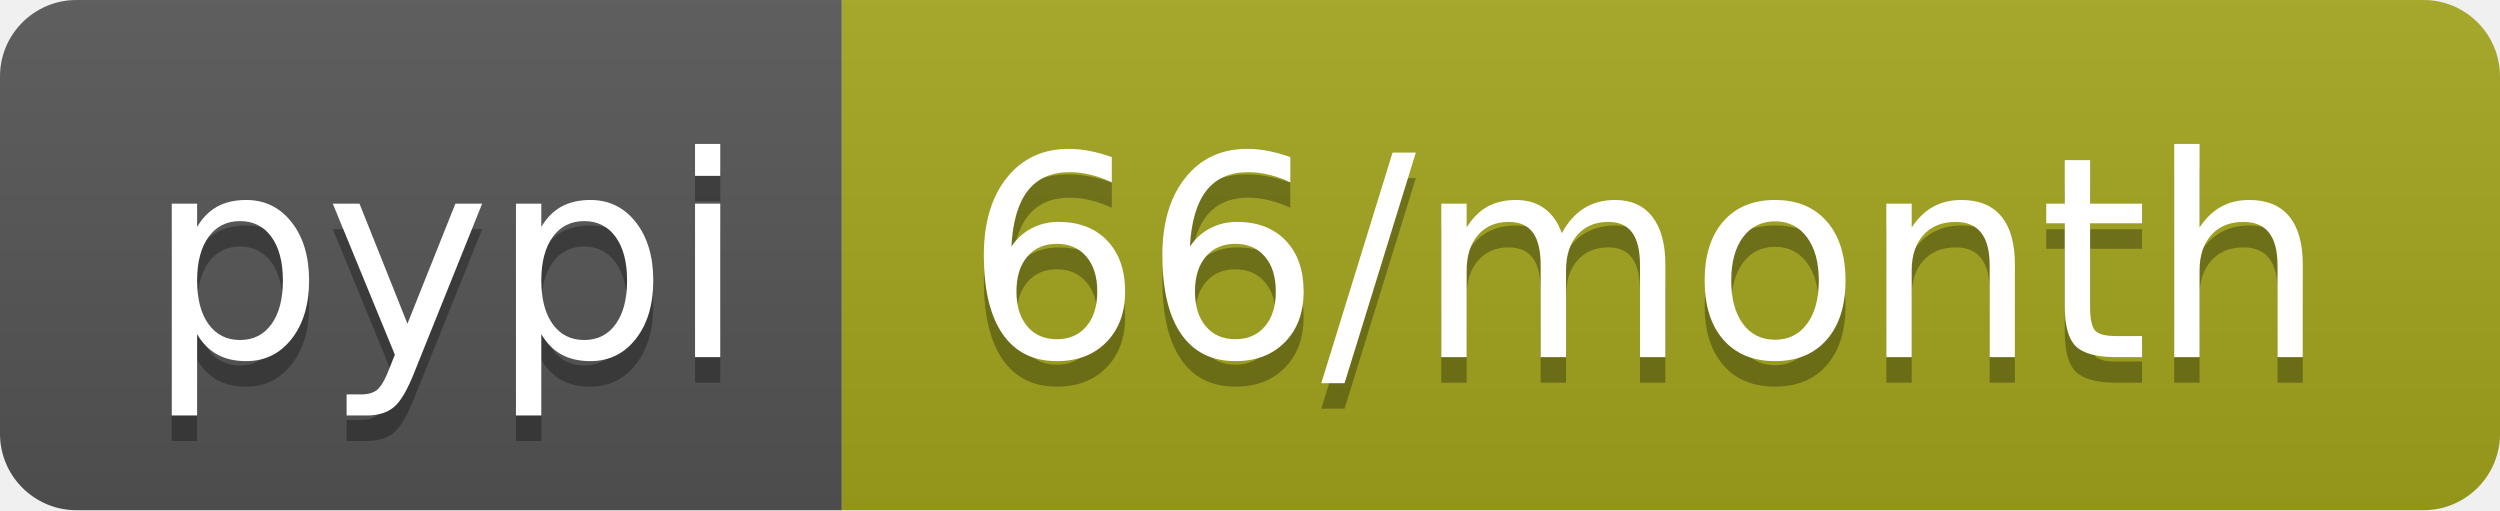
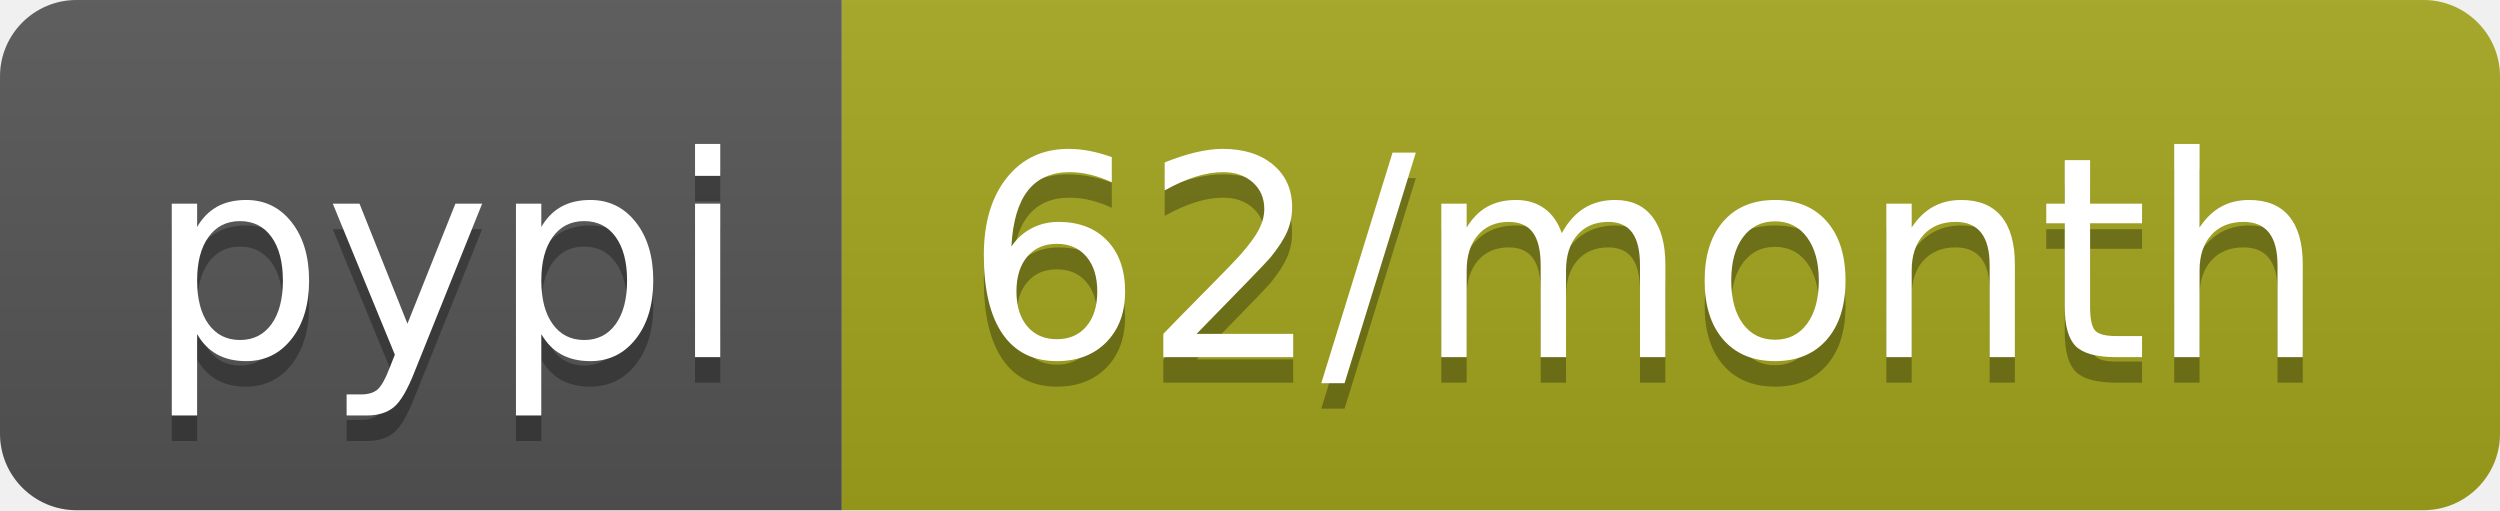
- <svg xmlns="http://www.w3.org/2000/svg" width="98" height="20" role="img" aria-label="pypi: 66/month">
+ <svg xmlns="http://www.w3.org/2000/svg" width="98" height="20" role="img" aria-label="pypi: 62/month">
  <linearGradient id="s" x2="0" y2="100%">
    <stop offset="0" stop-color="#bbb" stop-opacity=".1" />
    <stop offset="1" stop-opacity=".1" />
  </linearGradient>
  <clipPath id="r">
    <rect width="98" height="20" rx="3" fill="#fff" />
  </clipPath>
  <g clip-path="url(#r)">
    <rect width="33" height="20" fill="#555" />
    <rect x="33" width="65" height="20" fill="#a4a61d" />
    <rect width="98" height="20" fill="url(#s)" />
  </g>
  <g fill="#fff" text-anchor="middle" font-family="Verdana,Geneva,DejaVu Sans,sans-serif" text-rendering="geometricPrecision" font-size="110">
    <text aria-hidden="true" x="175" y="150" fill="#010101" fill-opacity=".3" transform="scale(.1)" textLength="230">pypi</text>
    <text x="175" y="140" transform="scale(.1)" fill="#fff" textLength="230">pypi</text>
-     <text aria-hidden="true" x="645" y="150" fill="#010101" fill-opacity=".3" transform="scale(.1)" textLength="550">66/month</text>
-     <text x="645" y="140" transform="scale(.1)" fill="#fff" textLength="550">66/month</text>
+     <text aria-hidden="true" x="645" y="150" fill="#010101" fill-opacity=".3" transform="scale(.1)" textLength="550">62/month</text>
+     <text x="645" y="140" transform="scale(.1)" fill="#fff" textLength="550">62/month</text>
  </g>
</svg>
